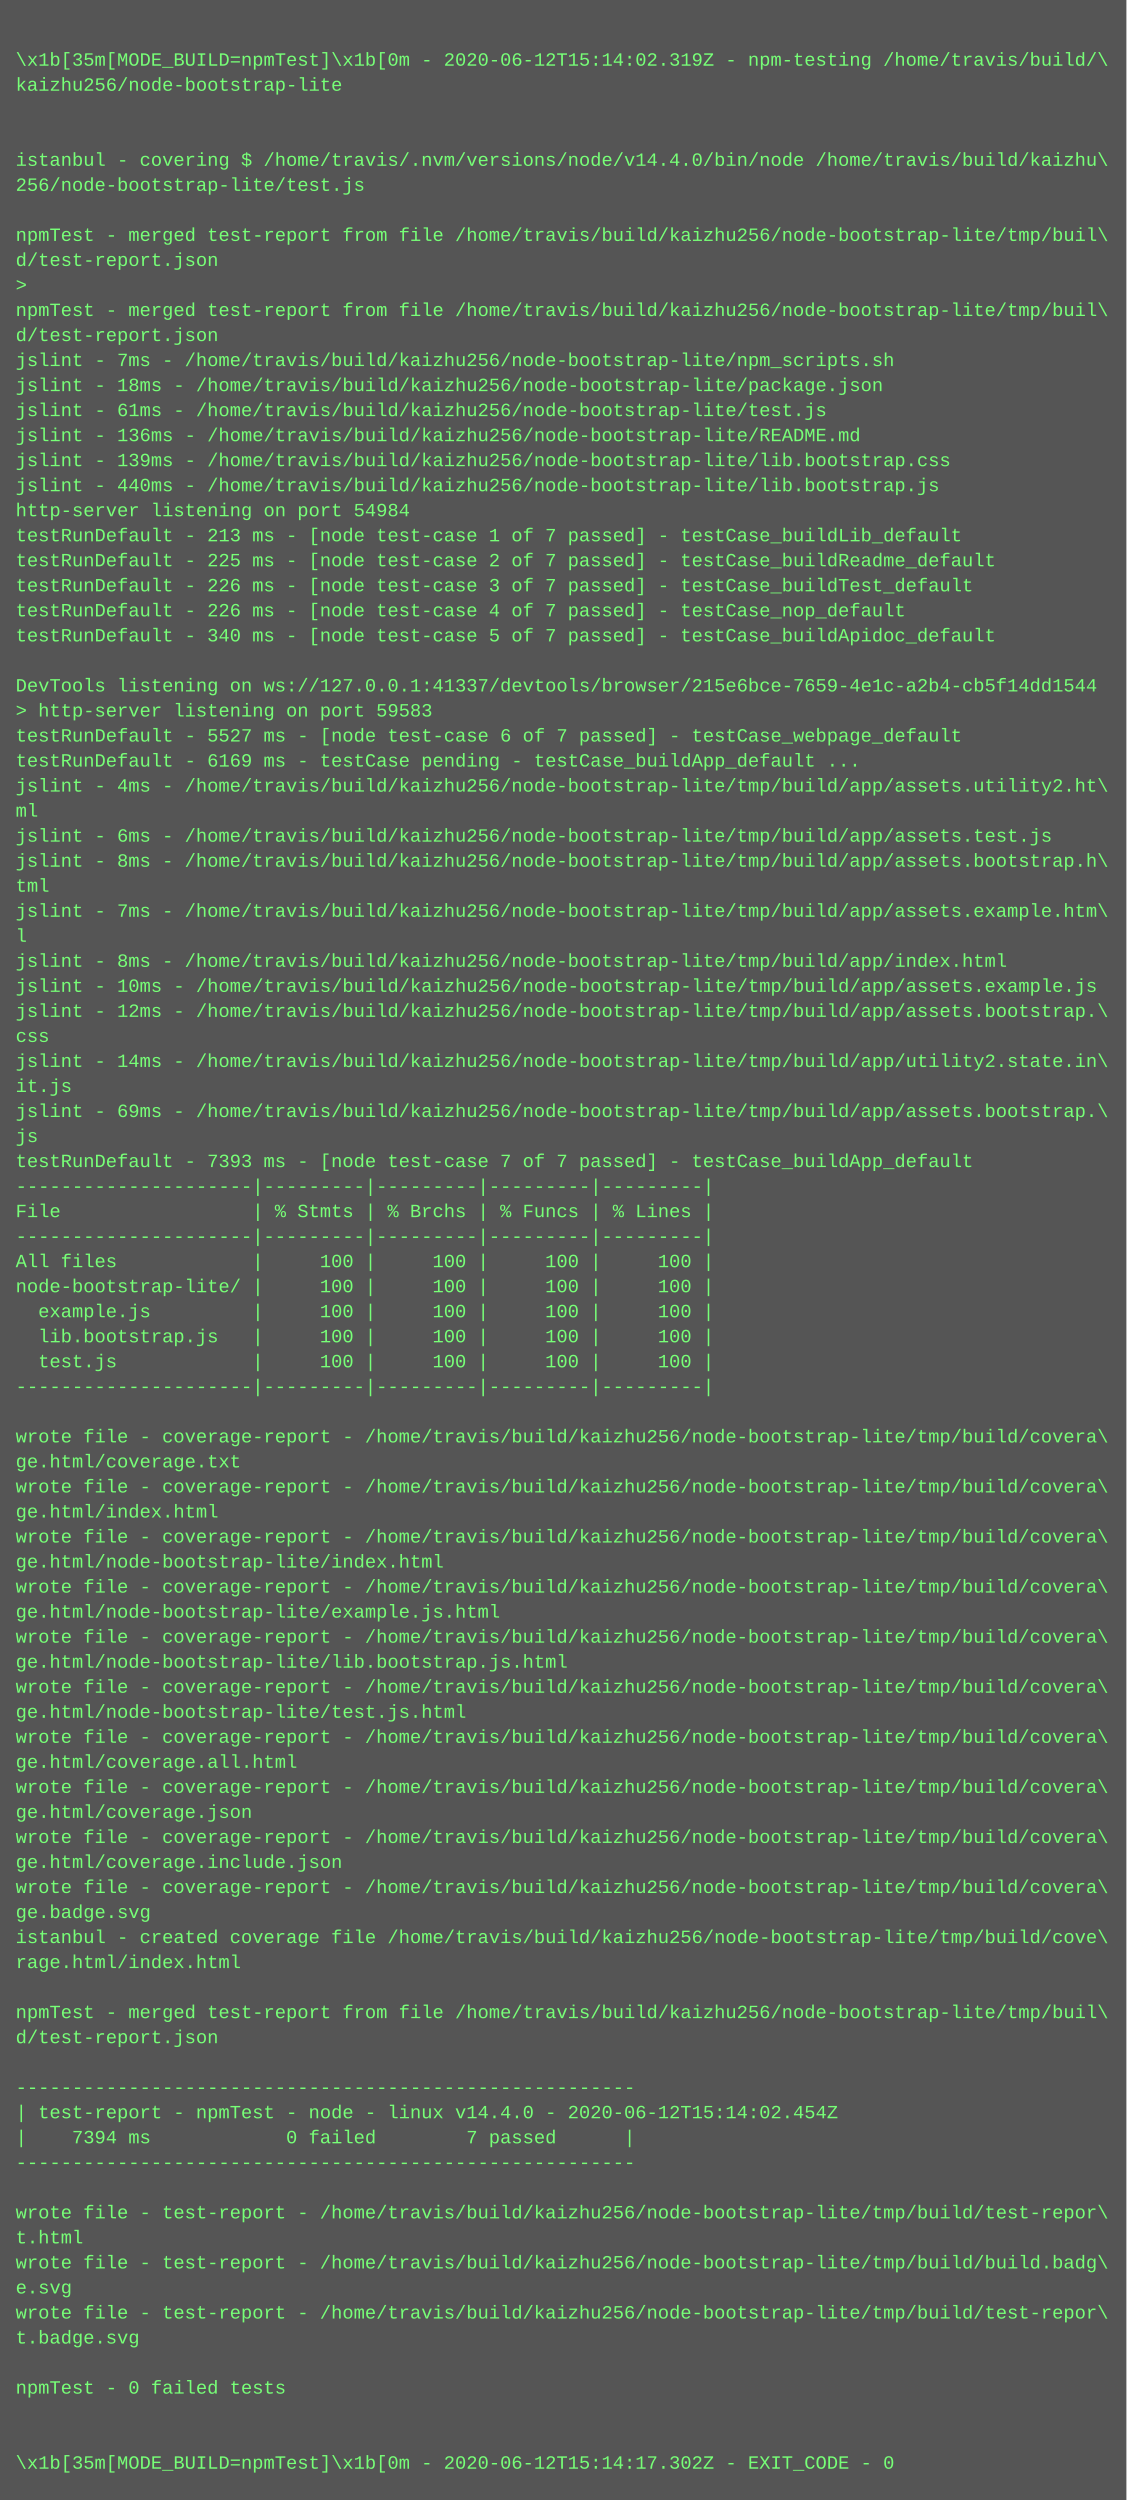
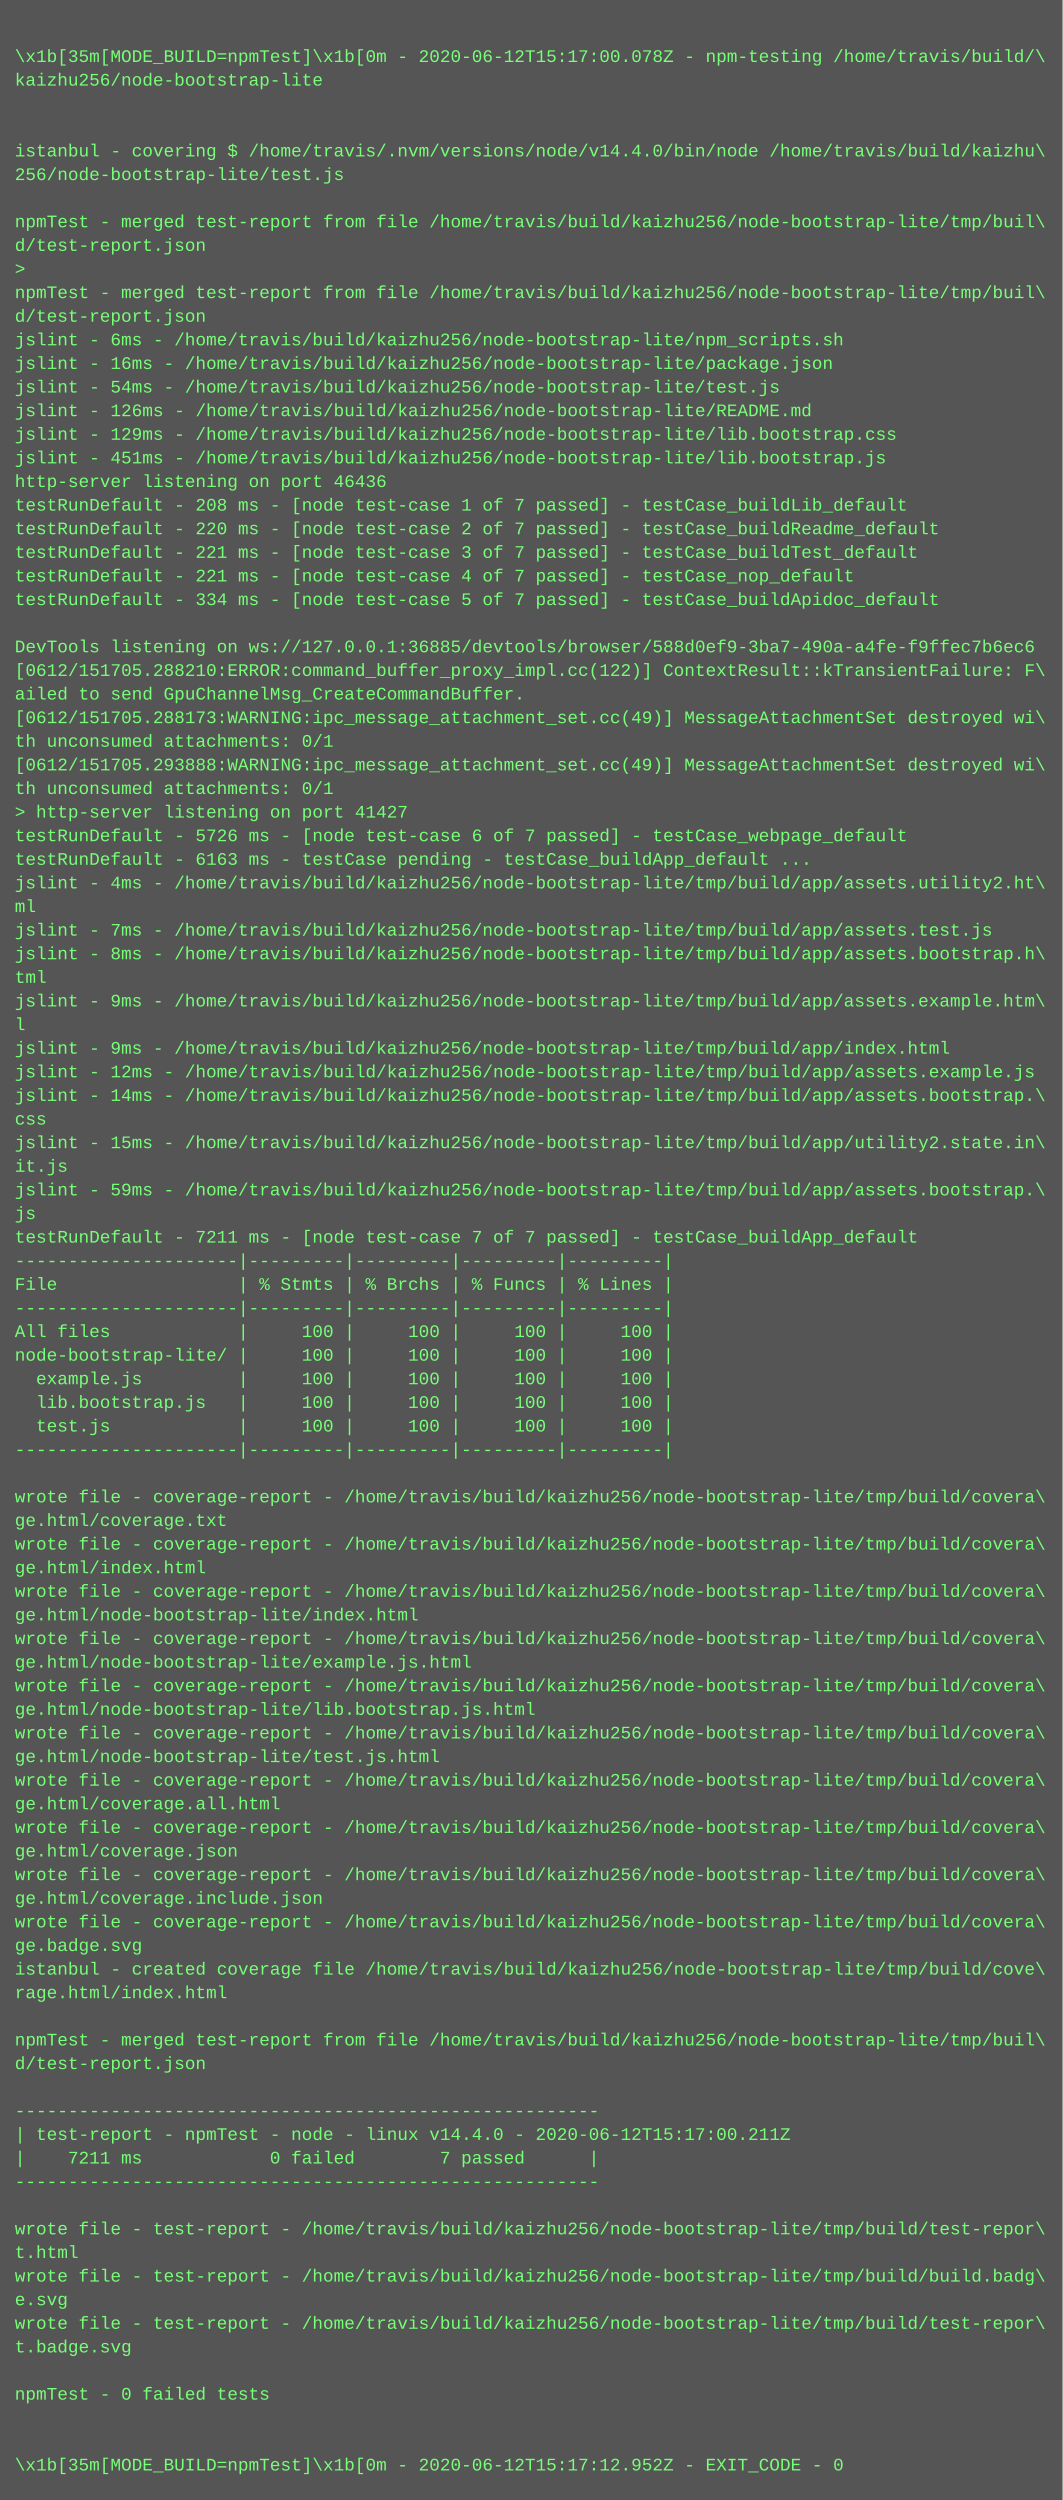
- <svg xmlns="http://www.w3.org/2000/svg" height="1598" width="720">
-   <rect height="1598" fill="#555" width="720" />
+ <svg xmlns="http://www.w3.org/2000/svg" height="1694" width="720">
+   <rect height="1694" fill="#555" width="720" />
  <text fill="#7f7" font-family="Courier New" font-size="12" xml:space="preserve">
    <tspan x="10" y="26" />
-     <tspan x="10" y="42">\x1b[35m[MODE_BUILD=npmTest]\x1b[0m - 2020-06-12T15:14:02.319Z - npm-testing /home/travis/build/\</tspan>
+     <tspan x="10" y="42">\x1b[35m[MODE_BUILD=npmTest]\x1b[0m - 2020-06-12T15:17:00.078Z - npm-testing /home/travis/build/\</tspan>
    <tspan x="10" y="58">kaizhu256/node-bootstrap-lite</tspan>
    <tspan x="10" y="74" />
    <tspan x="10" y="90" />
    <tspan x="10" y="106">istanbul - covering $ /home/travis/.nvm/versions/node/v14.4.0/bin/node /home/travis/build/kaizhu\</tspan>
    <tspan x="10" y="122">256/node-bootstrap-lite/test.js</tspan>
    <tspan x="10" y="138" />
    <tspan x="10" y="154">npmTest - merged test-report from file /home/travis/build/kaizhu256/node-bootstrap-lite/tmp/buil\</tspan>
    <tspan x="10" y="170">d/test-report.json</tspan>
    <tspan x="10" y="186">&gt; </tspan>
    <tspan x="10" y="202">npmTest - merged test-report from file /home/travis/build/kaizhu256/node-bootstrap-lite/tmp/buil\</tspan>
    <tspan x="10" y="218">d/test-report.json</tspan>
-     <tspan x="10" y="234">jslint - 7ms - /home/travis/build/kaizhu256/node-bootstrap-lite/npm_scripts.sh</tspan>
-     <tspan x="10" y="250">jslint - 18ms - /home/travis/build/kaizhu256/node-bootstrap-lite/package.json</tspan>
-     <tspan x="10" y="266">jslint - 61ms - /home/travis/build/kaizhu256/node-bootstrap-lite/test.js</tspan>
-     <tspan x="10" y="282">jslint - 136ms - /home/travis/build/kaizhu256/node-bootstrap-lite/README.md</tspan>
-     <tspan x="10" y="298">jslint - 139ms - /home/travis/build/kaizhu256/node-bootstrap-lite/lib.bootstrap.css</tspan>
-     <tspan x="10" y="314">jslint - 440ms - /home/travis/build/kaizhu256/node-bootstrap-lite/lib.bootstrap.js</tspan>
-     <tspan x="10" y="330">http-server listening on port 54984</tspan>
-     <tspan x="10" y="346">testRunDefault - 213 ms - [node test-case 1 of 7 passed] - testCase_buildLib_default</tspan>
-     <tspan x="10" y="362">testRunDefault - 225 ms - [node test-case 2 of 7 passed] - testCase_buildReadme_default</tspan>
-     <tspan x="10" y="378">testRunDefault - 226 ms - [node test-case 3 of 7 passed] - testCase_buildTest_default</tspan>
-     <tspan x="10" y="394">testRunDefault - 226 ms - [node test-case 4 of 7 passed] - testCase_nop_default</tspan>
-     <tspan x="10" y="410">testRunDefault - 340 ms - [node test-case 5 of 7 passed] - testCase_buildApidoc_default</tspan>
+     <tspan x="10" y="234">jslint - 6ms - /home/travis/build/kaizhu256/node-bootstrap-lite/npm_scripts.sh</tspan>
+     <tspan x="10" y="250">jslint - 16ms - /home/travis/build/kaizhu256/node-bootstrap-lite/package.json</tspan>
+     <tspan x="10" y="266">jslint - 54ms - /home/travis/build/kaizhu256/node-bootstrap-lite/test.js</tspan>
+     <tspan x="10" y="282">jslint - 126ms - /home/travis/build/kaizhu256/node-bootstrap-lite/README.md</tspan>
+     <tspan x="10" y="298">jslint - 129ms - /home/travis/build/kaizhu256/node-bootstrap-lite/lib.bootstrap.css</tspan>
+     <tspan x="10" y="314">jslint - 451ms - /home/travis/build/kaizhu256/node-bootstrap-lite/lib.bootstrap.js</tspan>
+     <tspan x="10" y="330">http-server listening on port 46436</tspan>
+     <tspan x="10" y="346">testRunDefault - 208 ms - [node test-case 1 of 7 passed] - testCase_buildLib_default</tspan>
+     <tspan x="10" y="362">testRunDefault - 220 ms - [node test-case 2 of 7 passed] - testCase_buildReadme_default</tspan>
+     <tspan x="10" y="378">testRunDefault - 221 ms - [node test-case 3 of 7 passed] - testCase_buildTest_default</tspan>
+     <tspan x="10" y="394">testRunDefault - 221 ms - [node test-case 4 of 7 passed] - testCase_nop_default</tspan>
+     <tspan x="10" y="410">testRunDefault - 334 ms - [node test-case 5 of 7 passed] - testCase_buildApidoc_default</tspan>
    <tspan x="10" y="426" />
-     <tspan x="10" y="442">DevTools listening on ws://127.0.0.1:41337/devtools/browser/215e6bce-7659-4e1c-a2b4-cb5f14dd1544</tspan>
-     <tspan x="10" y="458">&gt; http-server listening on port 59583</tspan>
-     <tspan x="10" y="474">testRunDefault - 5527 ms - [node test-case 6 of 7 passed] - testCase_webpage_default</tspan>
-     <tspan x="10" y="490">testRunDefault - 6169 ms - testCase pending - testCase_buildApp_default ...</tspan>
-     <tspan x="10" y="506">jslint - 4ms - /home/travis/build/kaizhu256/node-bootstrap-lite/tmp/build/app/assets.utility2.ht\</tspan>
-     <tspan x="10" y="522">ml</tspan>
-     <tspan x="10" y="538">jslint - 6ms - /home/travis/build/kaizhu256/node-bootstrap-lite/tmp/build/app/assets.test.js</tspan>
-     <tspan x="10" y="554">jslint - 8ms - /home/travis/build/kaizhu256/node-bootstrap-lite/tmp/build/app/assets.bootstrap.h\</tspan>
-     <tspan x="10" y="570">tml</tspan>
-     <tspan x="10" y="586">jslint - 7ms - /home/travis/build/kaizhu256/node-bootstrap-lite/tmp/build/app/assets.example.htm\</tspan>
-     <tspan x="10" y="602">l</tspan>
-     <tspan x="10" y="618">jslint - 8ms - /home/travis/build/kaizhu256/node-bootstrap-lite/tmp/build/app/index.html</tspan>
-     <tspan x="10" y="634">jslint - 10ms - /home/travis/build/kaizhu256/node-bootstrap-lite/tmp/build/app/assets.example.js</tspan>
-     <tspan x="10" y="650">jslint - 12ms - /home/travis/build/kaizhu256/node-bootstrap-lite/tmp/build/app/assets.bootstrap.\</tspan>
-     <tspan x="10" y="666">css</tspan>
-     <tspan x="10" y="682">jslint - 14ms - /home/travis/build/kaizhu256/node-bootstrap-lite/tmp/build/app/utility2.state.in\</tspan>
-     <tspan x="10" y="698">it.js</tspan>
-     <tspan x="10" y="714">jslint - 69ms - /home/travis/build/kaizhu256/node-bootstrap-lite/tmp/build/app/assets.bootstrap.\</tspan>
-     <tspan x="10" y="730">js</tspan>
-     <tspan x="10" y="746">testRunDefault - 7393 ms - [node test-case 7 of 7 passed] - testCase_buildApp_default</tspan>
-     <tspan x="10" y="762">---------------------|---------|---------|---------|---------|</tspan>
-     <tspan x="10" y="778">File                 | % Stmts | % Brchs | % Funcs | % Lines |</tspan>
-     <tspan x="10" y="794">---------------------|---------|---------|---------|---------|</tspan>
-     <tspan x="10" y="810">All files            |     100 |     100 |     100 |     100 |</tspan>
-     <tspan x="10" y="826">node-bootstrap-lite/ |     100 |     100 |     100 |     100 |</tspan>
-     <tspan x="10" y="842">  example.js         |     100 |     100 |     100 |     100 |</tspan>
-     <tspan x="10" y="858">  lib.bootstrap.js   |     100 |     100 |     100 |     100 |</tspan>
-     <tspan x="10" y="874">  test.js            |     100 |     100 |     100 |     100 |</tspan>
+     <tspan x="10" y="442">DevTools listening on ws://127.0.0.1:36885/devtools/browser/588d0ef9-3ba7-490a-a4fe-f9ffec7b6ec6</tspan>
+     <tspan x="10" y="458">[0612/151705.288210:ERROR:command_buffer_proxy_impl.cc(122)] ContextResult::kTransientFailure: F\</tspan>
+     <tspan x="10" y="474">ailed to send GpuChannelMsg_CreateCommandBuffer.</tspan>
+     <tspan x="10" y="490">[0612/151705.288173:WARNING:ipc_message_attachment_set.cc(49)] MessageAttachmentSet destroyed wi\</tspan>
+     <tspan x="10" y="506">th unconsumed attachments: 0/1</tspan>
+     <tspan x="10" y="522">[0612/151705.293888:WARNING:ipc_message_attachment_set.cc(49)] MessageAttachmentSet destroyed wi\</tspan>
+     <tspan x="10" y="538">th unconsumed attachments: 0/1</tspan>
+     <tspan x="10" y="554">&gt; http-server listening on port 41427</tspan>
+     <tspan x="10" y="570">testRunDefault - 5726 ms - [node test-case 6 of 7 passed] - testCase_webpage_default</tspan>
+     <tspan x="10" y="586">testRunDefault - 6163 ms - testCase pending - testCase_buildApp_default ...</tspan>
+     <tspan x="10" y="602">jslint - 4ms - /home/travis/build/kaizhu256/node-bootstrap-lite/tmp/build/app/assets.utility2.ht\</tspan>
+     <tspan x="10" y="618">ml</tspan>
+     <tspan x="10" y="634">jslint - 7ms - /home/travis/build/kaizhu256/node-bootstrap-lite/tmp/build/app/assets.test.js</tspan>
+     <tspan x="10" y="650">jslint - 8ms - /home/travis/build/kaizhu256/node-bootstrap-lite/tmp/build/app/assets.bootstrap.h\</tspan>
+     <tspan x="10" y="666">tml</tspan>
+     <tspan x="10" y="682">jslint - 9ms - /home/travis/build/kaizhu256/node-bootstrap-lite/tmp/build/app/assets.example.htm\</tspan>
+     <tspan x="10" y="698">l</tspan>
+     <tspan x="10" y="714">jslint - 9ms - /home/travis/build/kaizhu256/node-bootstrap-lite/tmp/build/app/index.html</tspan>
+     <tspan x="10" y="730">jslint - 12ms - /home/travis/build/kaizhu256/node-bootstrap-lite/tmp/build/app/assets.example.js</tspan>
+     <tspan x="10" y="746">jslint - 14ms - /home/travis/build/kaizhu256/node-bootstrap-lite/tmp/build/app/assets.bootstrap.\</tspan>
+     <tspan x="10" y="762">css</tspan>
+     <tspan x="10" y="778">jslint - 15ms - /home/travis/build/kaizhu256/node-bootstrap-lite/tmp/build/app/utility2.state.in\</tspan>
+     <tspan x="10" y="794">it.js</tspan>
+     <tspan x="10" y="810">jslint - 59ms - /home/travis/build/kaizhu256/node-bootstrap-lite/tmp/build/app/assets.bootstrap.\</tspan>
+     <tspan x="10" y="826">js</tspan>
+     <tspan x="10" y="842">testRunDefault - 7211 ms - [node test-case 7 of 7 passed] - testCase_buildApp_default</tspan>
+     <tspan x="10" y="858">---------------------|---------|---------|---------|---------|</tspan>
+     <tspan x="10" y="874">File                 | % Stmts | % Brchs | % Funcs | % Lines |</tspan>
    <tspan x="10" y="890">---------------------|---------|---------|---------|---------|</tspan>
-     <tspan x="10" y="906" />
-     <tspan x="10" y="922">wrote file - coverage-report - /home/travis/build/kaizhu256/node-bootstrap-lite/tmp/build/covera\</tspan>
-     <tspan x="10" y="938">ge.html/coverage.txt</tspan>
-     <tspan x="10" y="954">wrote file - coverage-report - /home/travis/build/kaizhu256/node-bootstrap-lite/tmp/build/covera\</tspan>
-     <tspan x="10" y="970">ge.html/index.html</tspan>
-     <tspan x="10" y="986">wrote file - coverage-report - /home/travis/build/kaizhu256/node-bootstrap-lite/tmp/build/covera\</tspan>
-     <tspan x="10" y="1002">ge.html/node-bootstrap-lite/index.html</tspan>
+     <tspan x="10" y="906">All files            |     100 |     100 |     100 |     100 |</tspan>
+     <tspan x="10" y="922">node-bootstrap-lite/ |     100 |     100 |     100 |     100 |</tspan>
+     <tspan x="10" y="938">  example.js         |     100 |     100 |     100 |     100 |</tspan>
+     <tspan x="10" y="954">  lib.bootstrap.js   |     100 |     100 |     100 |     100 |</tspan>
+     <tspan x="10" y="970">  test.js            |     100 |     100 |     100 |     100 |</tspan>
+     <tspan x="10" y="986">---------------------|---------|---------|---------|---------|</tspan>
+     <tspan x="10" y="1002" />
    <tspan x="10" y="1018">wrote file - coverage-report - /home/travis/build/kaizhu256/node-bootstrap-lite/tmp/build/covera\</tspan>
-     <tspan x="10" y="1034">ge.html/node-bootstrap-lite/example.js.html</tspan>
+     <tspan x="10" y="1034">ge.html/coverage.txt</tspan>
    <tspan x="10" y="1050">wrote file - coverage-report - /home/travis/build/kaizhu256/node-bootstrap-lite/tmp/build/covera\</tspan>
-     <tspan x="10" y="1066">ge.html/node-bootstrap-lite/lib.bootstrap.js.html</tspan>
+     <tspan x="10" y="1066">ge.html/index.html</tspan>
    <tspan x="10" y="1082">wrote file - coverage-report - /home/travis/build/kaizhu256/node-bootstrap-lite/tmp/build/covera\</tspan>
-     <tspan x="10" y="1098">ge.html/node-bootstrap-lite/test.js.html</tspan>
+     <tspan x="10" y="1098">ge.html/node-bootstrap-lite/index.html</tspan>
    <tspan x="10" y="1114">wrote file - coverage-report - /home/travis/build/kaizhu256/node-bootstrap-lite/tmp/build/covera\</tspan>
-     <tspan x="10" y="1130">ge.html/coverage.all.html</tspan>
+     <tspan x="10" y="1130">ge.html/node-bootstrap-lite/example.js.html</tspan>
    <tspan x="10" y="1146">wrote file - coverage-report - /home/travis/build/kaizhu256/node-bootstrap-lite/tmp/build/covera\</tspan>
-     <tspan x="10" y="1162">ge.html/coverage.json</tspan>
+     <tspan x="10" y="1162">ge.html/node-bootstrap-lite/lib.bootstrap.js.html</tspan>
    <tspan x="10" y="1178">wrote file - coverage-report - /home/travis/build/kaizhu256/node-bootstrap-lite/tmp/build/covera\</tspan>
-     <tspan x="10" y="1194">ge.html/coverage.include.json</tspan>
+     <tspan x="10" y="1194">ge.html/node-bootstrap-lite/test.js.html</tspan>
    <tspan x="10" y="1210">wrote file - coverage-report - /home/travis/build/kaizhu256/node-bootstrap-lite/tmp/build/covera\</tspan>
-     <tspan x="10" y="1226">ge.badge.svg</tspan>
-     <tspan x="10" y="1242">istanbul - created coverage file /home/travis/build/kaizhu256/node-bootstrap-lite/tmp/build/cove\</tspan>
-     <tspan x="10" y="1258">rage.html/index.html</tspan>
-     <tspan x="10" y="1274" />
-     <tspan x="10" y="1290">npmTest - merged test-report from file /home/travis/build/kaizhu256/node-bootstrap-lite/tmp/buil\</tspan>
-     <tspan x="10" y="1306">d/test-report.json</tspan>
-     <tspan x="10" y="1322" />
-     <tspan x="10" y="1338">-------------------------------------------------------</tspan>
-     <tspan x="10" y="1354">| test-report - npmTest - node - linux v14.4.0 - 2020-06-12T15:14:02.454Z</tspan>
-     <tspan x="10" y="1370">|    7394 ms            0 failed        7 passed      |</tspan>
-     <tspan x="10" y="1386">-------------------------------------------------------</tspan>
-     <tspan x="10" y="1402" />
-     <tspan x="10" y="1418">wrote file - test-report - /home/travis/build/kaizhu256/node-bootstrap-lite/tmp/build/test-repor\</tspan>
-     <tspan x="10" y="1434">t.html</tspan>
-     <tspan x="10" y="1450">wrote file - test-report - /home/travis/build/kaizhu256/node-bootstrap-lite/tmp/build/build.badg\</tspan>
-     <tspan x="10" y="1466">e.svg</tspan>
-     <tspan x="10" y="1482">wrote file - test-report - /home/travis/build/kaizhu256/node-bootstrap-lite/tmp/build/test-repor\</tspan>
-     <tspan x="10" y="1498">t.badge.svg</tspan>
-     <tspan x="10" y="1514" />
-     <tspan x="10" y="1530">npmTest - 0 failed tests</tspan>
-     <tspan x="10" y="1546" />
-     <tspan x="10" y="1562" />
-     <tspan x="10" y="1578">\x1b[35m[MODE_BUILD=npmTest]\x1b[0m - 2020-06-12T15:14:17.302Z - EXIT_CODE - 0</tspan>
+     <tspan x="10" y="1226">ge.html/coverage.all.html</tspan>
+     <tspan x="10" y="1242">wrote file - coverage-report - /home/travis/build/kaizhu256/node-bootstrap-lite/tmp/build/covera\</tspan>
+     <tspan x="10" y="1258">ge.html/coverage.json</tspan>
+     <tspan x="10" y="1274">wrote file - coverage-report - /home/travis/build/kaizhu256/node-bootstrap-lite/tmp/build/covera\</tspan>
+     <tspan x="10" y="1290">ge.html/coverage.include.json</tspan>
+     <tspan x="10" y="1306">wrote file - coverage-report - /home/travis/build/kaizhu256/node-bootstrap-lite/tmp/build/covera\</tspan>
+     <tspan x="10" y="1322">ge.badge.svg</tspan>
+     <tspan x="10" y="1338">istanbul - created coverage file /home/travis/build/kaizhu256/node-bootstrap-lite/tmp/build/cove\</tspan>
+     <tspan x="10" y="1354">rage.html/index.html</tspan>
+     <tspan x="10" y="1370" />
+     <tspan x="10" y="1386">npmTest - merged test-report from file /home/travis/build/kaizhu256/node-bootstrap-lite/tmp/buil\</tspan>
+     <tspan x="10" y="1402">d/test-report.json</tspan>
+     <tspan x="10" y="1418" />
+     <tspan x="10" y="1434">-------------------------------------------------------</tspan>
+     <tspan x="10" y="1450">| test-report - npmTest - node - linux v14.4.0 - 2020-06-12T15:17:00.211Z</tspan>
+     <tspan x="10" y="1466">|    7211 ms            0 failed        7 passed      |</tspan>
+     <tspan x="10" y="1482">-------------------------------------------------------</tspan>
+     <tspan x="10" y="1498" />
+     <tspan x="10" y="1514">wrote file - test-report - /home/travis/build/kaizhu256/node-bootstrap-lite/tmp/build/test-repor\</tspan>
+     <tspan x="10" y="1530">t.html</tspan>
+     <tspan x="10" y="1546">wrote file - test-report - /home/travis/build/kaizhu256/node-bootstrap-lite/tmp/build/build.badg\</tspan>
+     <tspan x="10" y="1562">e.svg</tspan>
+     <tspan x="10" y="1578">wrote file - test-report - /home/travis/build/kaizhu256/node-bootstrap-lite/tmp/build/test-repor\</tspan>
+     <tspan x="10" y="1594">t.badge.svg</tspan>
+     <tspan x="10" y="1610" />
+     <tspan x="10" y="1626">npmTest - 0 failed tests</tspan>
+     <tspan x="10" y="1642" />
+     <tspan x="10" y="1658" />
+     <tspan x="10" y="1674">\x1b[35m[MODE_BUILD=npmTest]\x1b[0m - 2020-06-12T15:17:12.952Z - EXIT_CODE - 0</tspan>
  </text>
</svg>
